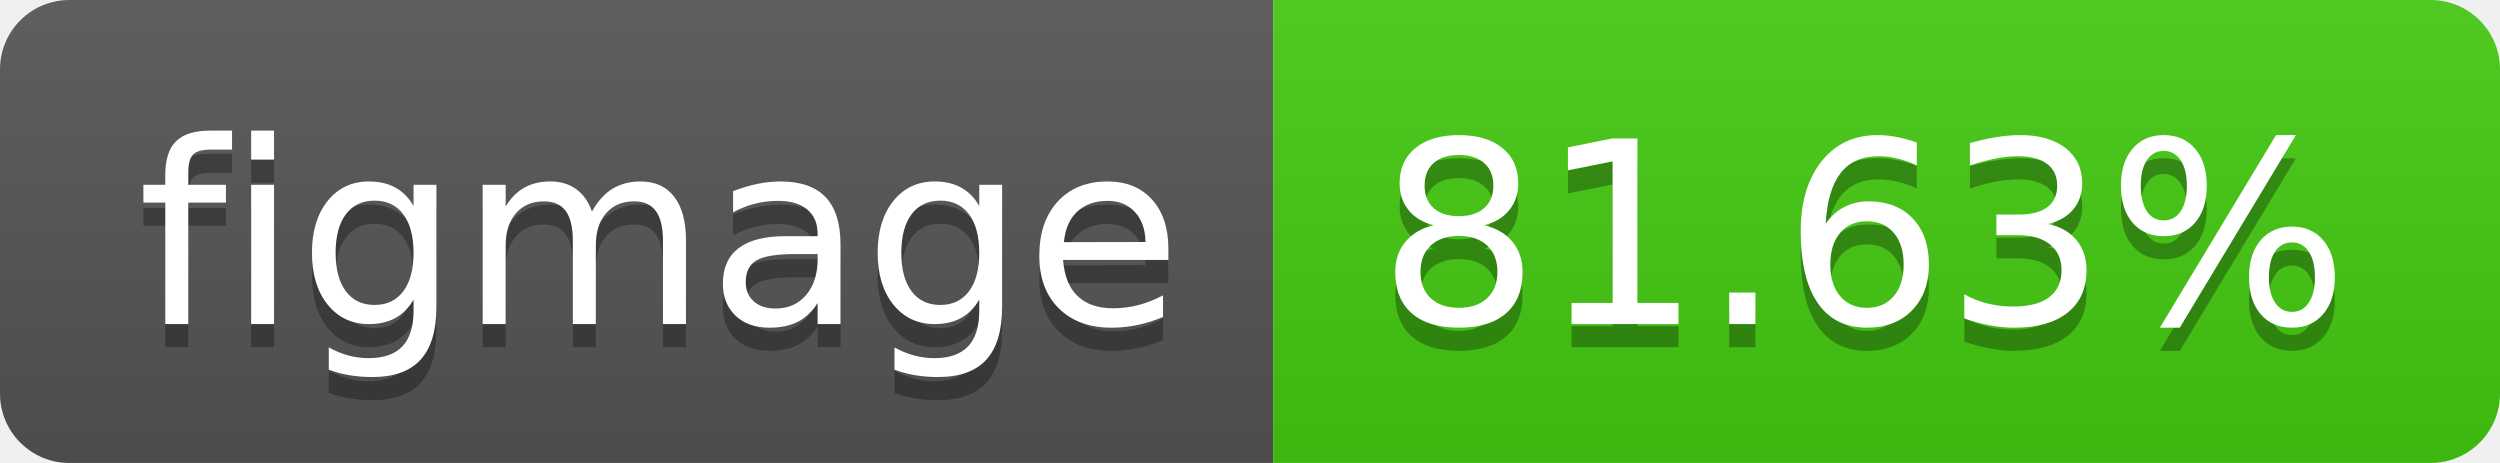
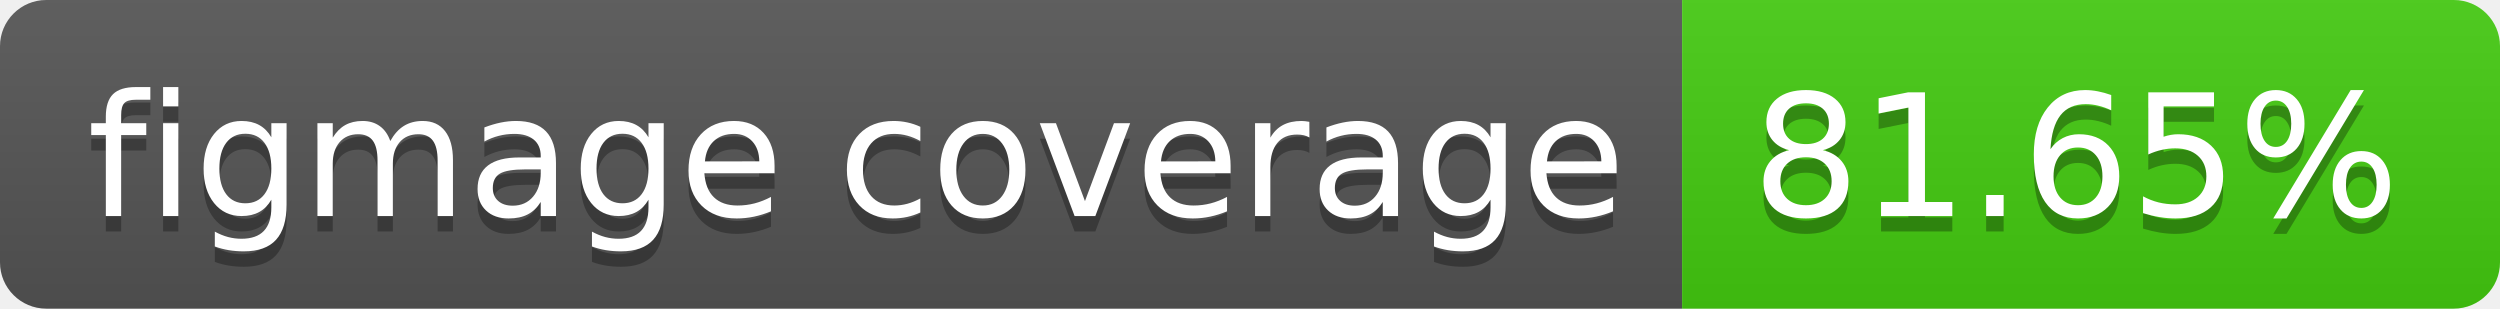
- <svg xmlns="http://www.w3.org/2000/svg" width="108" height="20" role="img" aria-label="figmage: 81.63%">
+ <svg xmlns="http://www.w3.org/2000/svg" width="162" height="20" role="img" aria-label="figmage coverage: 81.65%">
  <linearGradient id="s" x2="0" y2="100%">
    <stop offset="0" stop-color="#bbb" stop-opacity=".1" />
    <stop offset="1" stop-opacity=".1" />
  </linearGradient>
  <clipPath id="r">
-     <rect width="108" height="20" rx="3" fill="#fff" />
+     <rect width="162" height="20" rx="3" fill="#fff" />
  </clipPath>
  <g clip-path="url(#r)">
-     <rect width="55" height="20" fill="#555" />
-     <rect x="55" width="53" height="20" fill="#4c1" />
-     <rect width="108" height="20" fill="url(#s)" />
+     <rect width="109" height="20" fill="#555" />
+     <rect x="109" width="53" height="20" fill="#4c1" />
+     <rect width="162" height="20" fill="url(#s)" />
  </g>
  <g fill="#fff" text-anchor="middle" font-family="Verdana,Geneva,DejaVu Sans,sans-serif" text-rendering="geometricPrecision" font-size="110">
-     <text aria-hidden="true" x="285" y="150" fill="#010101" fill-opacity=".3" transform="scale(.1)" textLength="450">figmage</text>
-     <text x="285" y="140" transform="scale(.1)" fill="#fff" textLength="450">figmage</text>
-     <text aria-hidden="true" x="805" y="150" fill="#010101" fill-opacity=".3" transform="scale(.1)" textLength="430">81.63%</text>
-     <text x="805" y="140" transform="scale(.1)" fill="#fff" textLength="430">81.63%</text>
+     <text aria-hidden="true" x="555" y="150" fill="#010101" fill-opacity=".3" transform="scale(.1)" textLength="990">figmage coverage</text>
+     <text x="555" y="140" transform="scale(.1)" fill="#fff" textLength="990">figmage coverage</text>
+     <text aria-hidden="true" x="1345" y="150" fill="#010101" fill-opacity=".3" transform="scale(.1)" textLength="430">81.65%</text>
+     <text x="1345" y="140" transform="scale(.1)" fill="#fff" textLength="430">81.65%</text>
  </g>
</svg>
